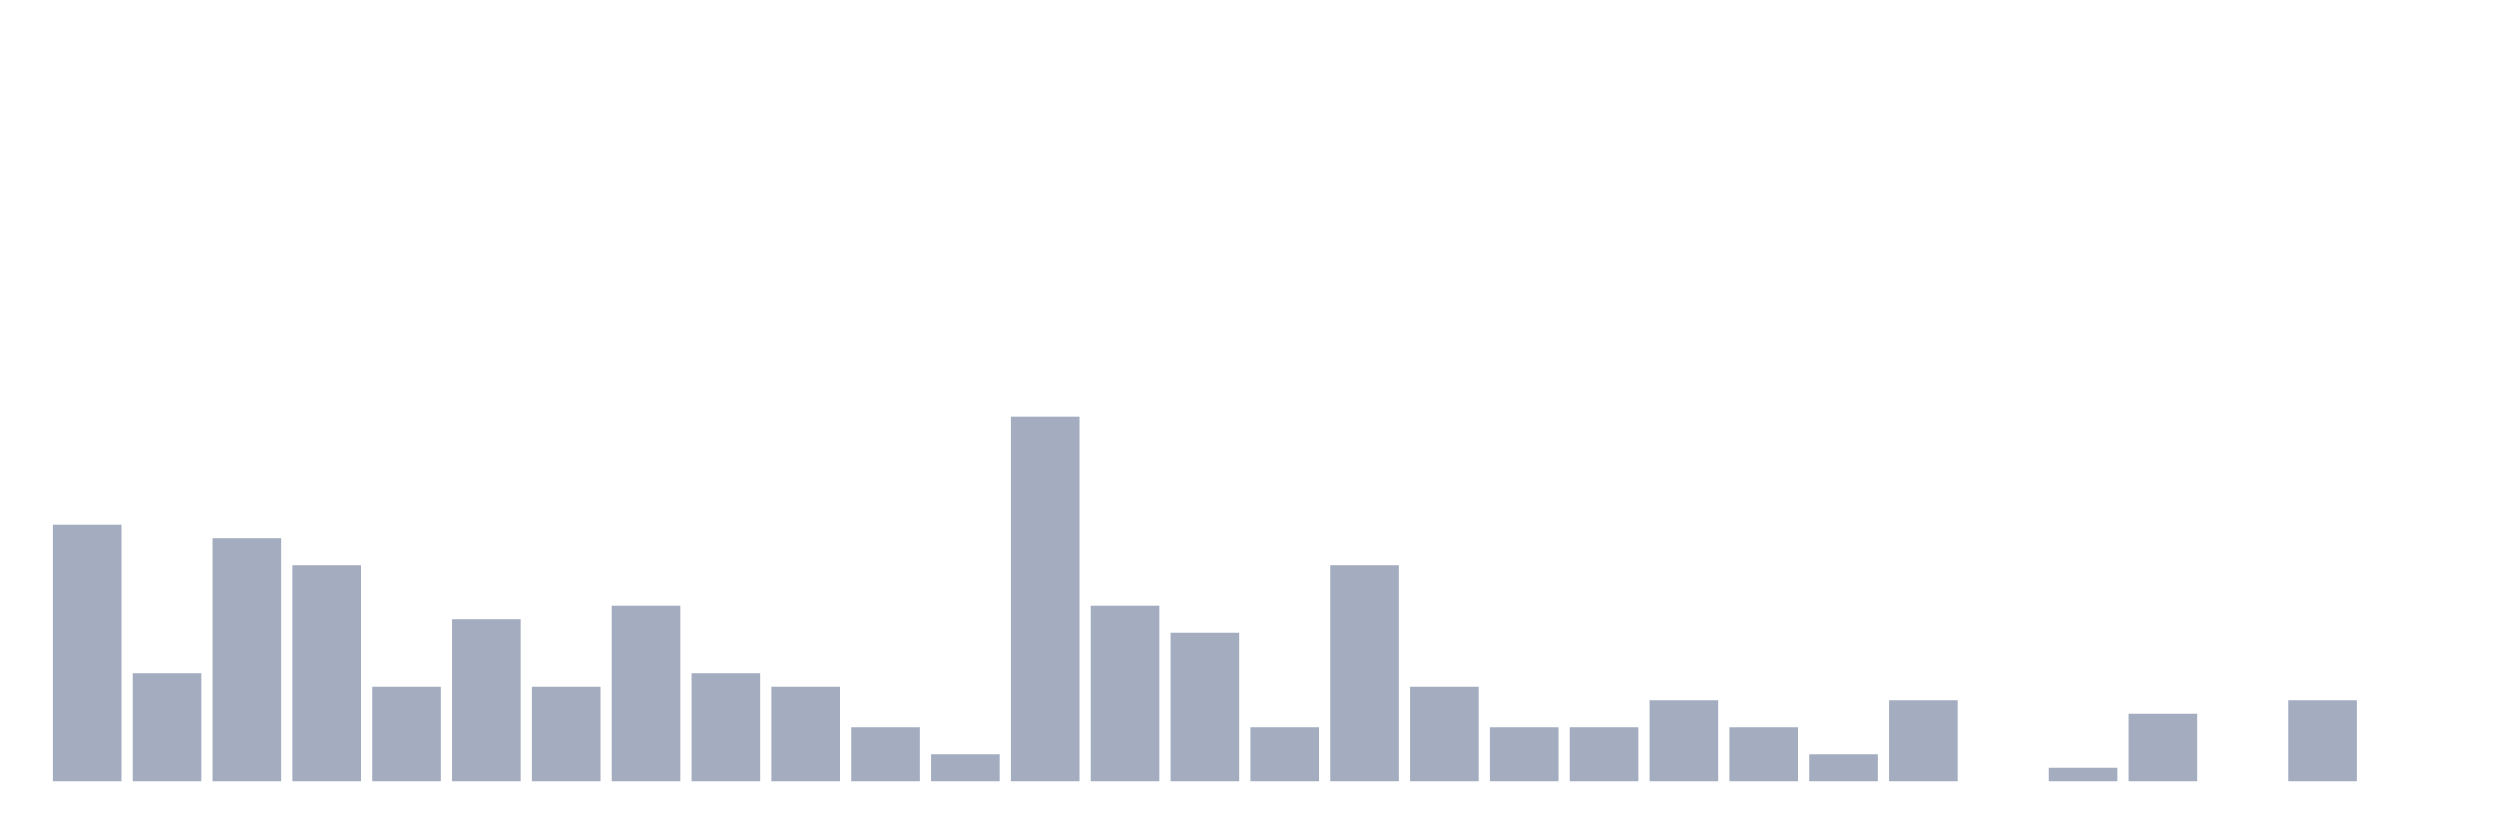
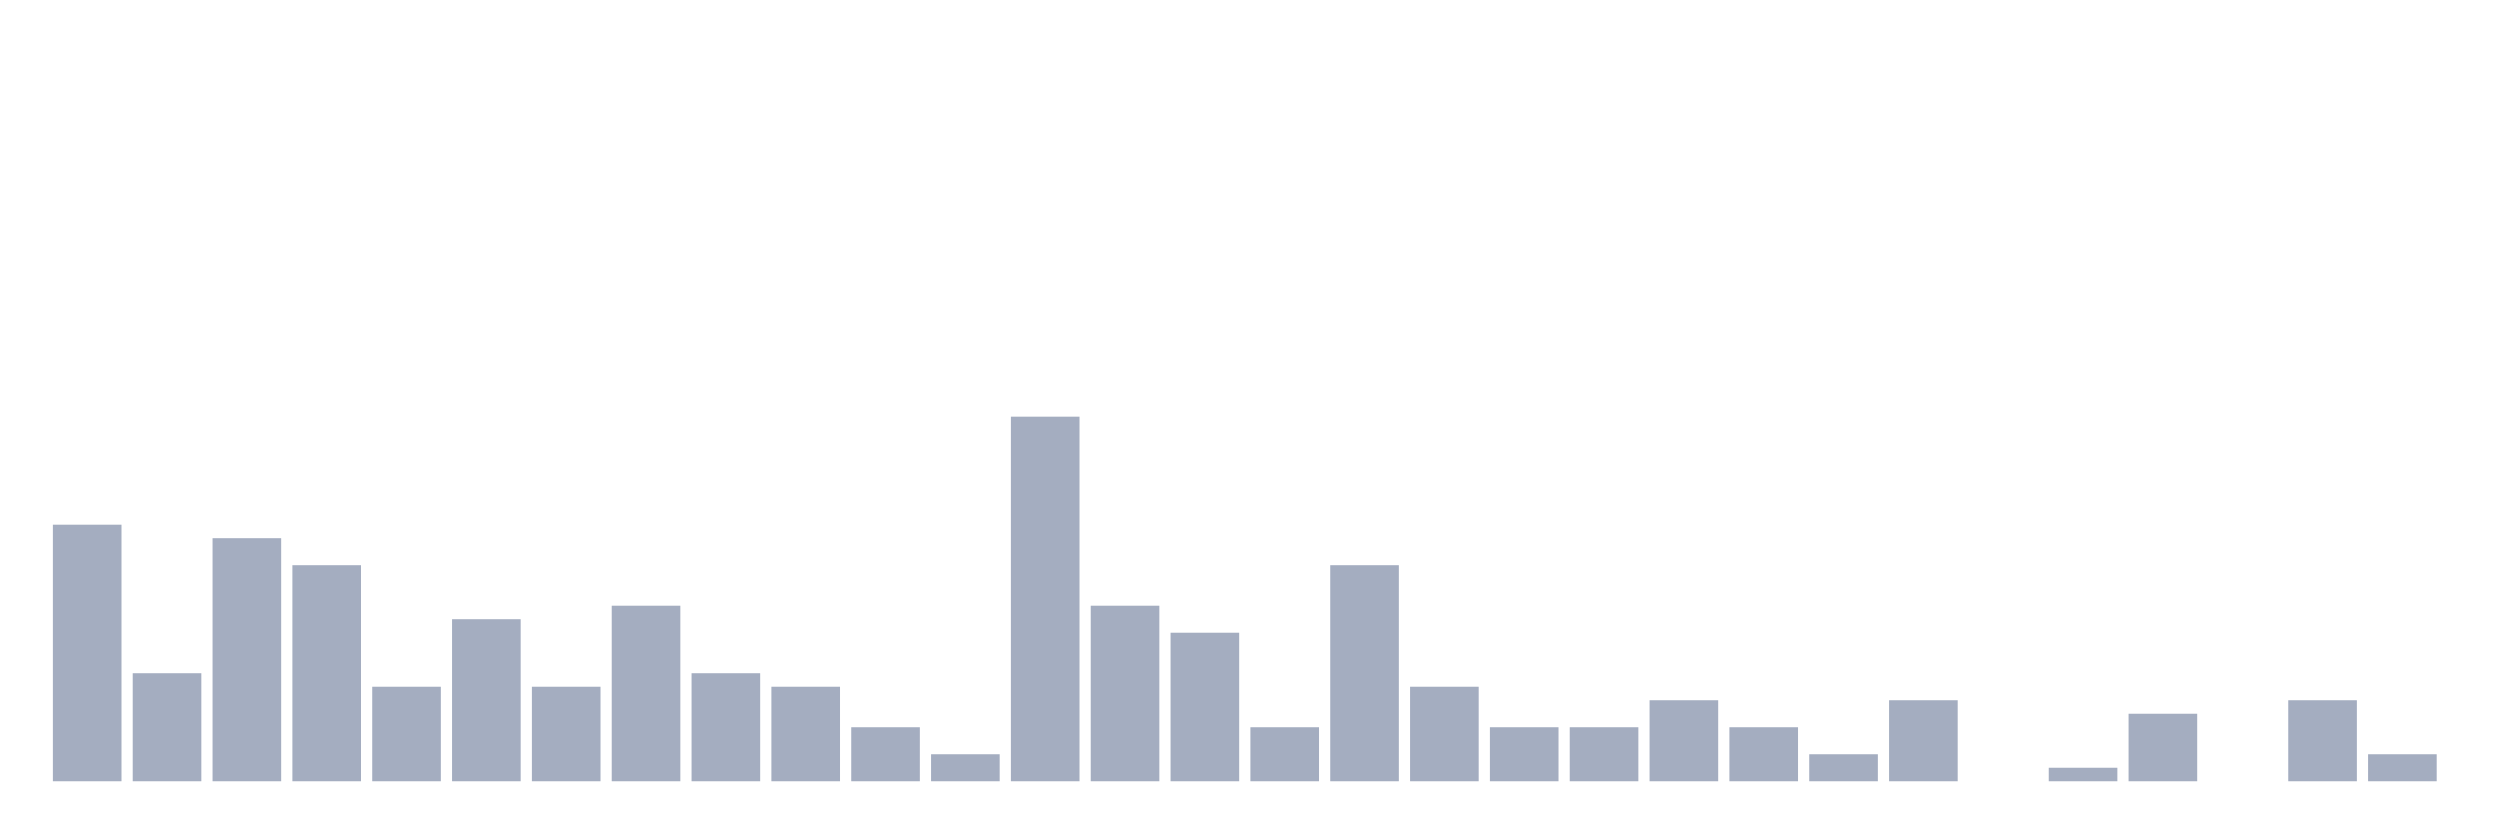
<svg xmlns="http://www.w3.org/2000/svg" viewBox="0 0 480 160">
  <g transform="translate(10,10)">
    <rect class="bar" x="0.153" width="13.175" y="90.741" height="49.259" fill="rgb(164,173,192)" />
    <rect class="bar" x="15.482" width="13.175" y="119.259" height="20.741" fill="rgb(164,173,192)" />
    <rect class="bar" x="30.81" width="13.175" y="93.333" height="46.667" fill="rgb(164,173,192)" />
    <rect class="bar" x="46.138" width="13.175" y="98.519" height="41.481" fill="rgb(164,173,192)" />
    <rect class="bar" x="61.466" width="13.175" y="121.852" height="18.148" fill="rgb(164,173,192)" />
    <rect class="bar" x="76.794" width="13.175" y="108.889" height="31.111" fill="rgb(164,173,192)" />
    <rect class="bar" x="92.123" width="13.175" y="121.852" height="18.148" fill="rgb(164,173,192)" />
    <rect class="bar" x="107.451" width="13.175" y="106.296" height="33.704" fill="rgb(164,173,192)" />
    <rect class="bar" x="122.779" width="13.175" y="119.259" height="20.741" fill="rgb(164,173,192)" />
    <rect class="bar" x="138.107" width="13.175" y="121.852" height="18.148" fill="rgb(164,173,192)" />
    <rect class="bar" x="153.436" width="13.175" y="129.63" height="10.37" fill="rgb(164,173,192)" />
    <rect class="bar" x="168.764" width="13.175" y="134.815" height="5.185" fill="rgb(164,173,192)" />
    <rect class="bar" x="184.092" width="13.175" y="70" height="70" fill="rgb(164,173,192)" />
    <rect class="bar" x="199.42" width="13.175" y="106.296" height="33.704" fill="rgb(164,173,192)" />
    <rect class="bar" x="214.748" width="13.175" y="111.481" height="28.519" fill="rgb(164,173,192)" />
    <rect class="bar" x="230.077" width="13.175" y="129.63" height="10.37" fill="rgb(164,173,192)" />
    <rect class="bar" x="245.405" width="13.175" y="98.519" height="41.481" fill="rgb(164,173,192)" />
    <rect class="bar" x="260.733" width="13.175" y="121.852" height="18.148" fill="rgb(164,173,192)" />
    <rect class="bar" x="276.061" width="13.175" y="129.63" height="10.37" fill="rgb(164,173,192)" />
    <rect class="bar" x="291.39" width="13.175" y="129.63" height="10.37" fill="rgb(164,173,192)" />
    <rect class="bar" x="306.718" width="13.175" y="124.444" height="15.556" fill="rgb(164,173,192)" />
    <rect class="bar" x="322.046" width="13.175" y="129.63" height="10.37" fill="rgb(164,173,192)" />
    <rect class="bar" x="337.374" width="13.175" y="134.815" height="5.185" fill="rgb(164,173,192)" />
    <rect class="bar" x="352.702" width="13.175" y="124.444" height="15.556" fill="rgb(164,173,192)" />
    <rect class="bar" x="368.031" width="13.175" y="140" height="0" fill="rgb(164,173,192)" />
    <rect class="bar" x="383.359" width="13.175" y="137.407" height="2.593" fill="rgb(164,173,192)" />
    <rect class="bar" x="398.687" width="13.175" y="127.037" height="12.963" fill="rgb(164,173,192)" />
    <rect class="bar" x="414.015" width="13.175" y="140" height="0" fill="rgb(164,173,192)" />
    <rect class="bar" x="429.344" width="13.175" y="124.444" height="15.556" fill="rgb(164,173,192)" />
-     <rect class="bar" x="444.672" width="13.175" y="140" height="0" fill="rgb(164,173,192)" />
+     <rect class="bar" x="444.672" width="13.175" y="134.815" height="5.185" fill="rgb(164,173,192)" />
  </g>
</svg>
